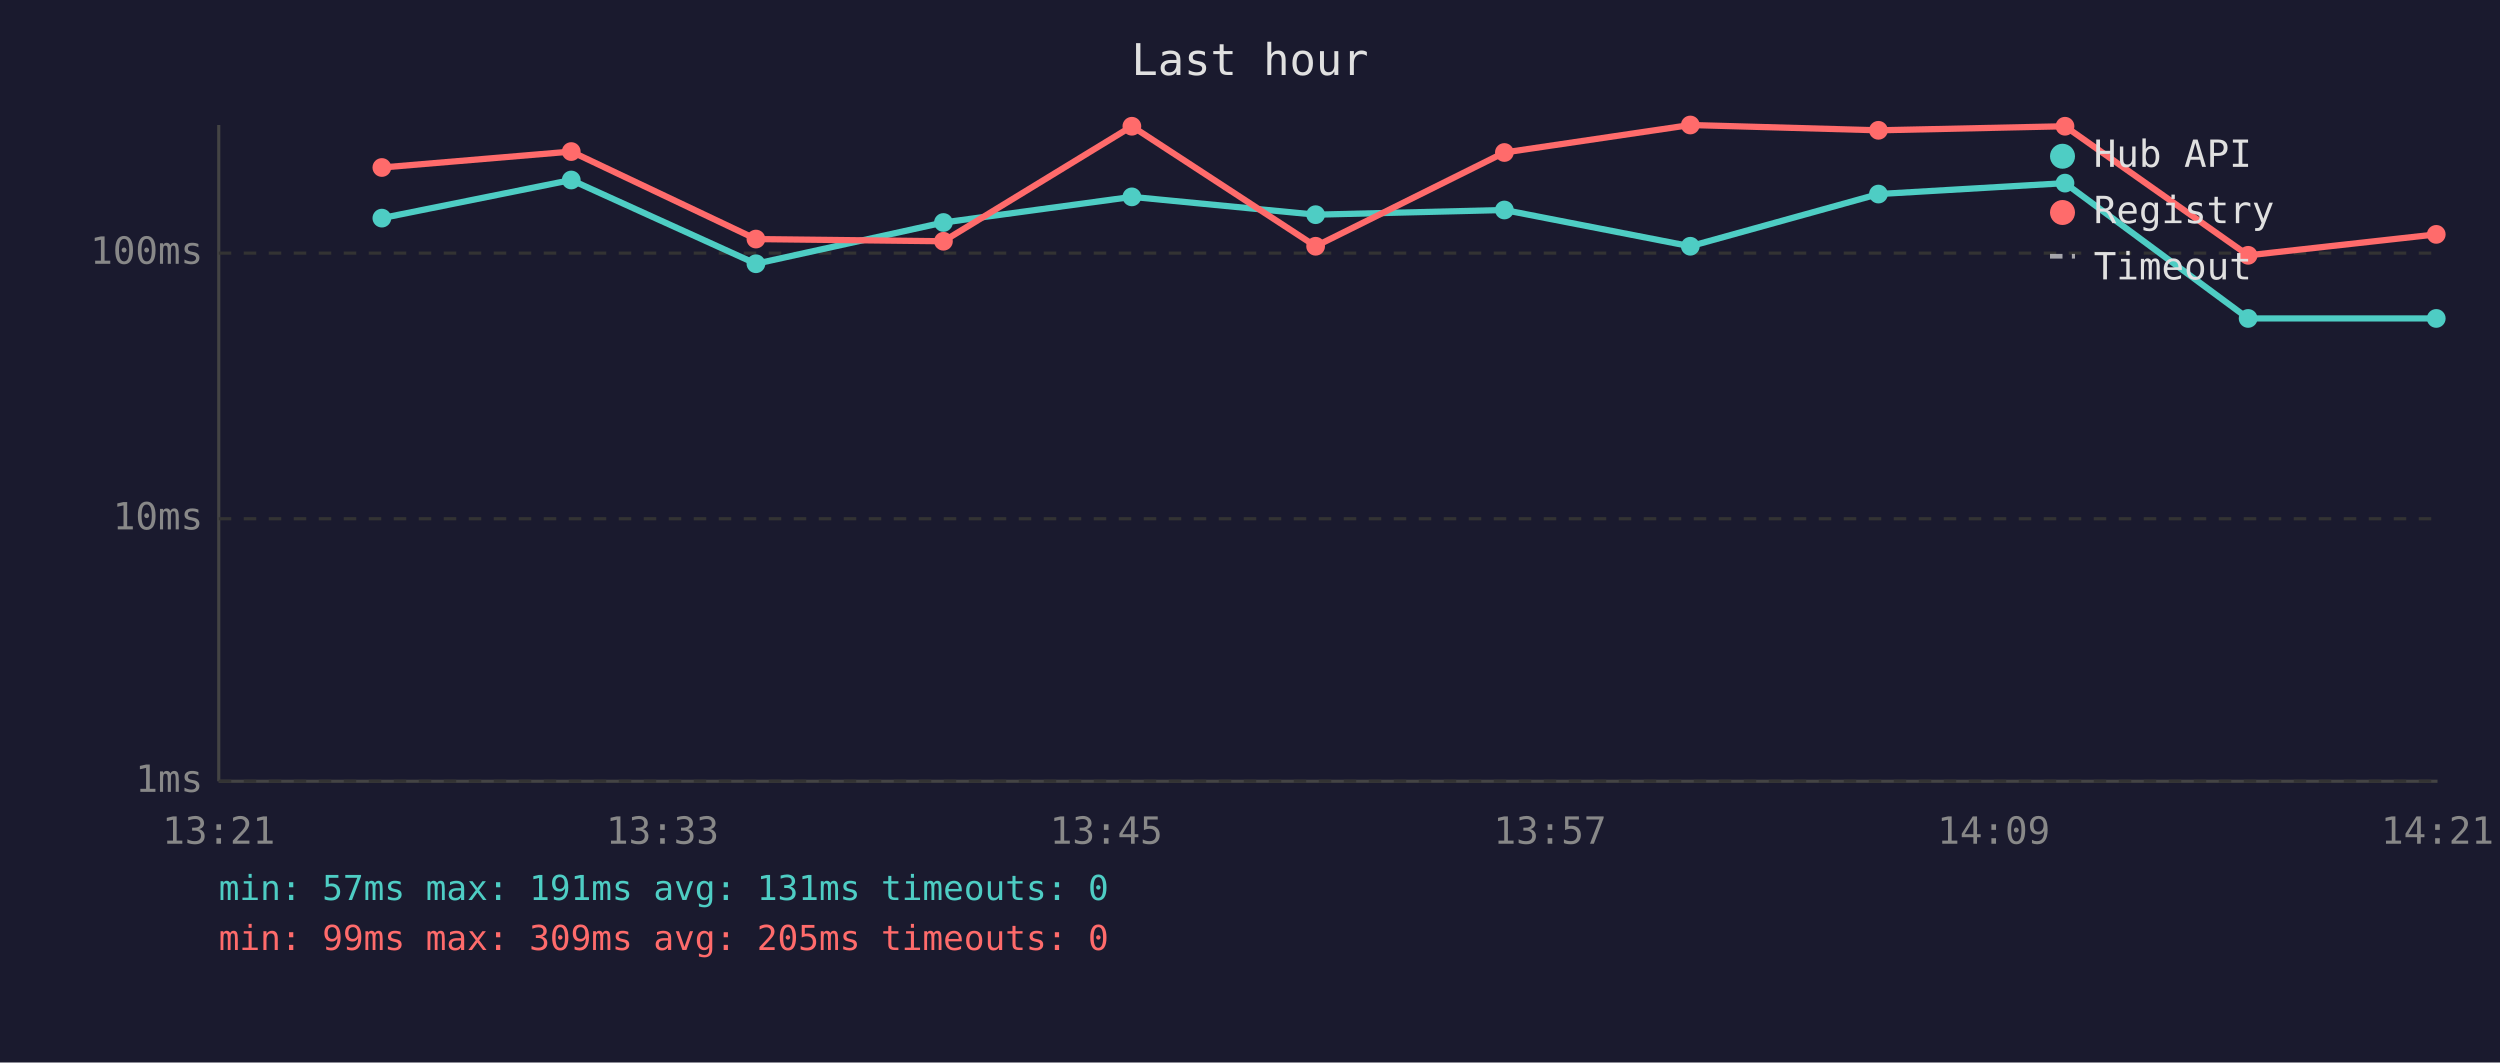
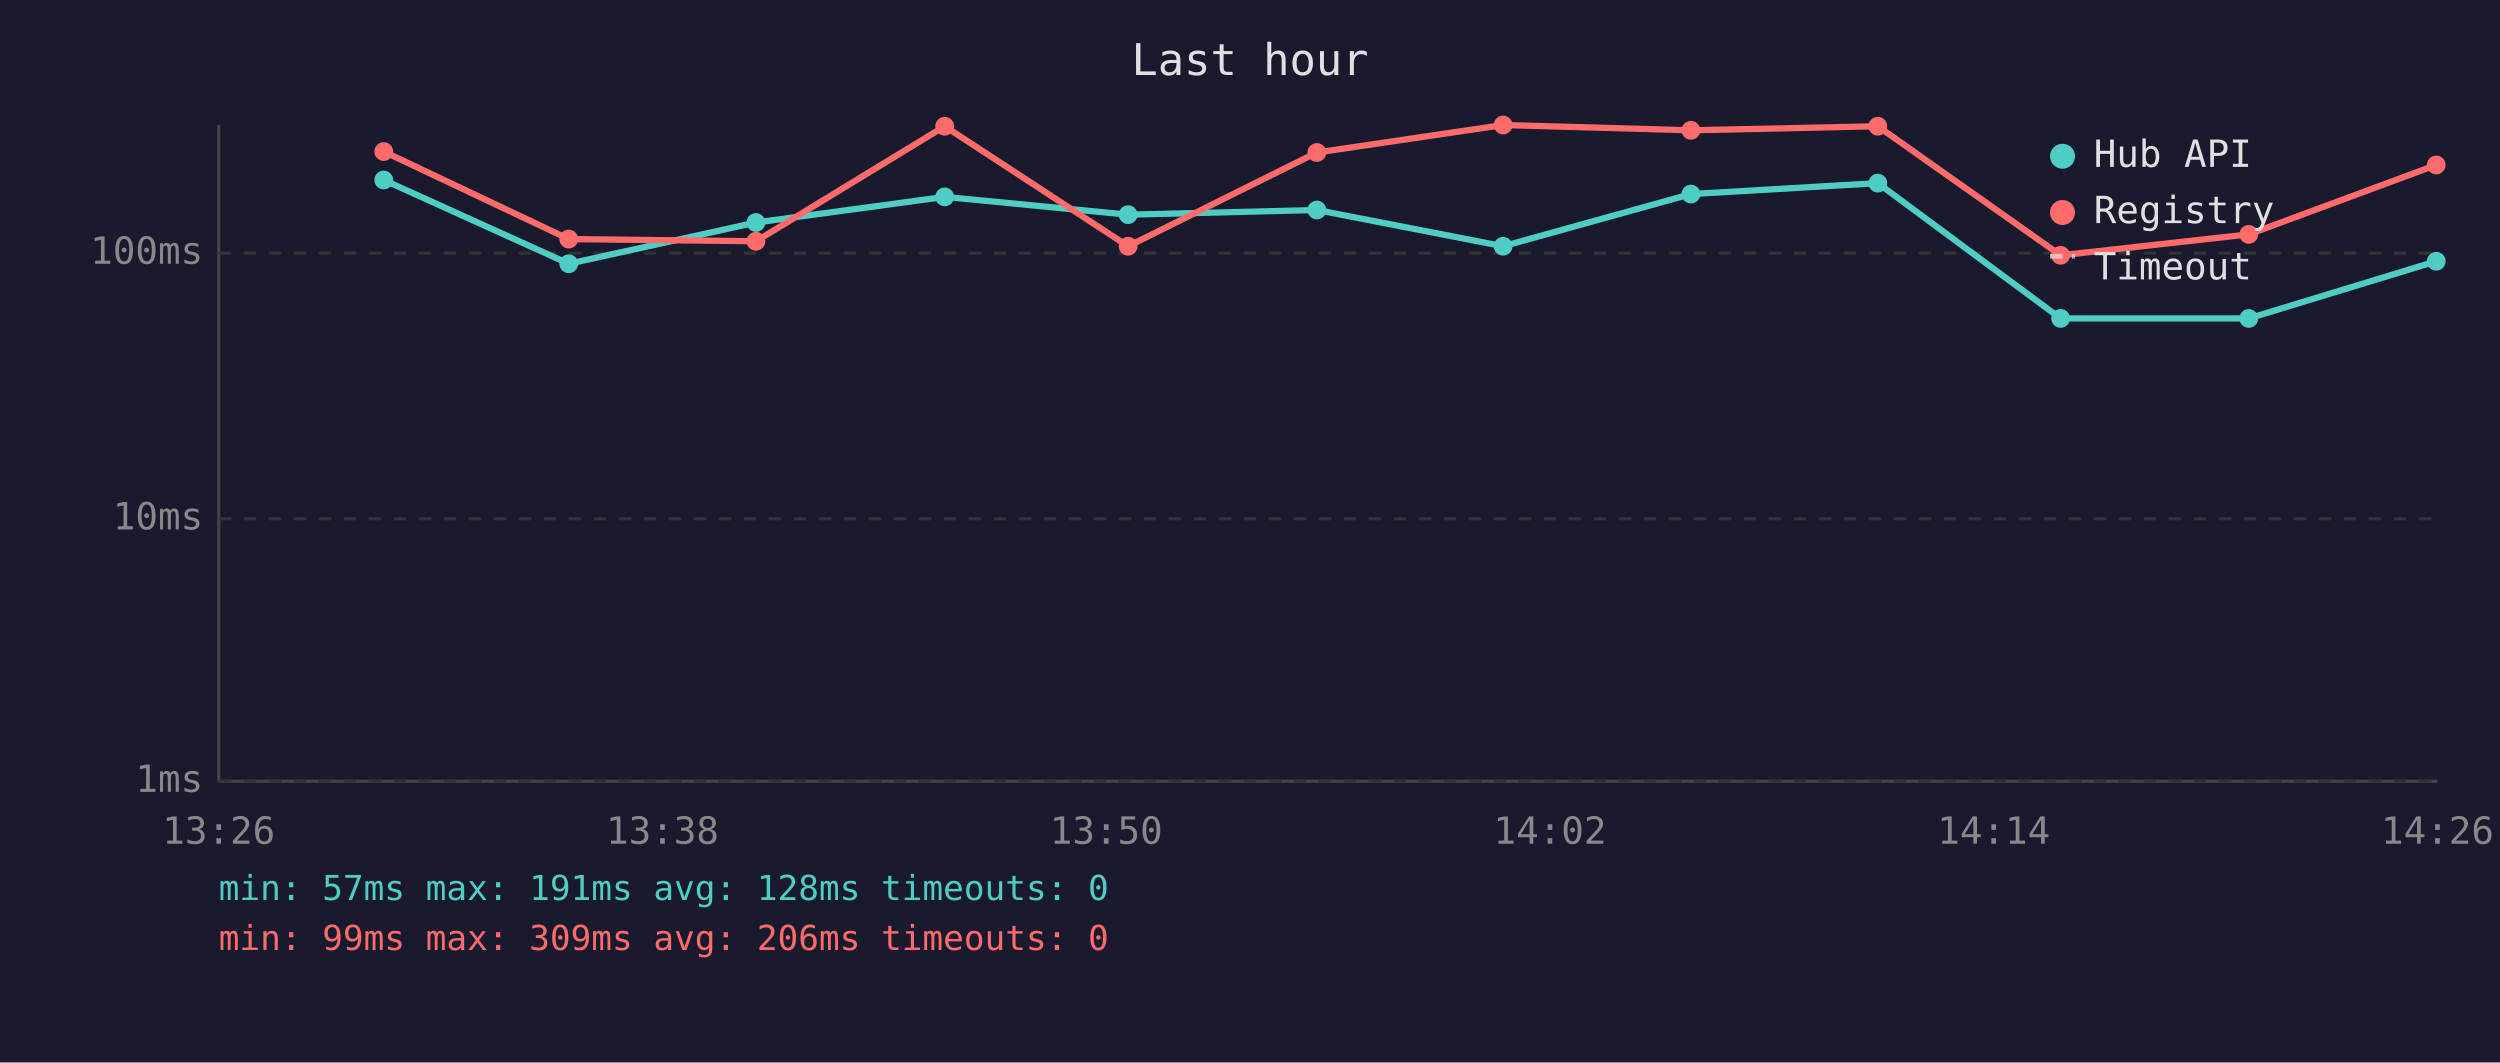
<svg xmlns="http://www.w3.org/2000/svg" viewBox="0 0 800 340" font-family="monospace" font-size="12">
  <rect width="800" height="340" fill="#1a1a2e" />
  <text x="400" y="24" fill="#e0e0e0" font-size="14" text-anchor="middle">Last hour</text>
  <line x1="70" y1="40" x2="70" y2="250" stroke="#444" stroke-width="1" />
  <line x1="70" y1="250" x2="780" y2="250" stroke="#444" stroke-width="1" />
  <line x1="70" y1="250" x2="780" y2="250" stroke="#333" stroke-width="1" stroke-dasharray="4" />
  <text x="65" y="250" fill="#888" text-anchor="end" dominant-baseline="middle">1ms</text>
  <line x1="70" y1="166" x2="780" y2="166" stroke="#333" stroke-width="1" stroke-dasharray="4" />
  <text x="65" y="166" fill="#888" text-anchor="end" dominant-baseline="middle">10ms</text>
  <line x1="70" y1="81" x2="780" y2="81" stroke="#333" stroke-width="1" stroke-dasharray="4" />
  <text x="65" y="81" fill="#888" text-anchor="end" dominant-baseline="middle">100ms</text>
-   <text x="70" y="270" fill="#888" text-anchor="middle">13:21</text>
-   <text x="212" y="270" fill="#888" text-anchor="middle">13:33</text>
-   <text x="354" y="270" fill="#888" text-anchor="middle">13:45</text>
-   <text x="496" y="270" fill="#888" text-anchor="middle">13:57</text>
-   <text x="638" y="270" fill="#888" text-anchor="middle">14:09</text>
-   <text x="780" y="270" fill="#888" text-anchor="middle">14:21</text>
-   <polyline points="122.2,69.8 182.8,57.6 241.9,84.4 301.9,71.2 362.2,63.0 421.0,68.7 481.4,67.2 540.9,78.8 601.1,62.1 660.8,58.6 719.4,101.9 779.6,101.9" fill="none" stroke="#4ecdc4" stroke-width="2" opacity="1" />
-   <circle cx="122.2" cy="69.8" r="3" fill="#4ecdc4" />
-   <circle cx="182.8" cy="57.6" r="3" fill="#4ecdc4" />
-   <circle cx="241.9" cy="84.4" r="3" fill="#4ecdc4" />
-   <circle cx="301.9" cy="71.2" r="3" fill="#4ecdc4" />
-   <circle cx="362.2" cy="63.0" r="3" fill="#4ecdc4" />
-   <circle cx="421.0" cy="68.7" r="3" fill="#4ecdc4" />
-   <circle cx="481.4" cy="67.2" r="3" fill="#4ecdc4" />
-   <circle cx="540.9" cy="78.8" r="3" fill="#4ecdc4" />
-   <circle cx="601.1" cy="62.1" r="3" fill="#4ecdc4" />
-   <circle cx="660.8" cy="58.6" r="3" fill="#4ecdc4" />
-   <circle cx="719.4" cy="101.9" r="3" fill="#4ecdc4" />
-   <circle cx="779.6" cy="101.9" r="3" fill="#4ecdc4" />
-   <polyline points="122.2,53.6 182.8,48.5 241.9,76.5 301.9,77.2 362.2,40.4 421.0,78.8 481.4,48.8 540.9,40.0 601.1,41.7 660.8,40.4 719.4,81.7 779.6,75.0" fill="none" stroke="#ff6b6b" stroke-width="2" opacity="1" />
-   <circle cx="122.2" cy="53.6" r="3" fill="#ff6b6b" />
-   <circle cx="182.8" cy="48.5" r="3" fill="#ff6b6b" />
-   <circle cx="241.9" cy="76.5" r="3" fill="#ff6b6b" />
-   <circle cx="301.9" cy="77.2" r="3" fill="#ff6b6b" />
-   <circle cx="362.2" cy="40.4" r="3" fill="#ff6b6b" />
-   <circle cx="421.0" cy="78.8" r="3" fill="#ff6b6b" />
-   <circle cx="481.4" cy="48.8" r="3" fill="#ff6b6b" />
-   <circle cx="540.9" cy="40.0" r="3" fill="#ff6b6b" />
-   <circle cx="601.1" cy="41.7" r="3" fill="#ff6b6b" />
-   <circle cx="660.8" cy="40.4" r="3" fill="#ff6b6b" />
-   <circle cx="719.4" cy="81.7" r="3" fill="#ff6b6b" />
-   <circle cx="779.6" cy="75.0" r="3" fill="#ff6b6b" />
+   <text x="70" y="270" fill="#888" text-anchor="middle">13:26</text>
+   <text x="212" y="270" fill="#888" text-anchor="middle">13:38</text>
+   <text x="354" y="270" fill="#888" text-anchor="middle">13:50</text>
+   <text x="496" y="270" fill="#888" text-anchor="middle">14:02</text>
+   <text x="638" y="270" fill="#888" text-anchor="middle">14:14</text>
+   <text x="780" y="270" fill="#888" text-anchor="middle">14:26</text>
+   <polyline points="122.8,57.6 182.0,84.4 241.9,71.2 302.3,63.0 361.0,68.7 421.4,67.2 481.0,78.8 541.1,62.1 600.9,58.6 659.4,101.9 719.6,101.9 779.6,83.6" fill="none" stroke="#4ecdc4" stroke-width="2" opacity="1" />
+   <circle cx="122.8" cy="57.6" r="3" fill="#4ecdc4" />
+   <circle cx="182.0" cy="84.4" r="3" fill="#4ecdc4" />
+   <circle cx="241.9" cy="71.2" r="3" fill="#4ecdc4" />
+   <circle cx="302.3" cy="63.0" r="3" fill="#4ecdc4" />
+   <circle cx="361.0" cy="68.7" r="3" fill="#4ecdc4" />
+   <circle cx="421.4" cy="67.2" r="3" fill="#4ecdc4" />
+   <circle cx="481.0" cy="78.8" r="3" fill="#4ecdc4" />
+   <circle cx="541.1" cy="62.1" r="3" fill="#4ecdc4" />
+   <circle cx="600.9" cy="58.6" r="3" fill="#4ecdc4" />
+   <circle cx="659.4" cy="101.9" r="3" fill="#4ecdc4" />
+   <circle cx="719.6" cy="101.9" r="3" fill="#4ecdc4" />
+   <circle cx="779.6" cy="83.6" r="3" fill="#4ecdc4" />
+   <polyline points="122.8,48.5 182.0,76.5 241.9,77.2 302.3,40.4 361.0,78.8 421.4,48.8 481.0,40.0 541.1,41.7 600.9,40.4 659.4,81.7 719.6,75.0 779.6,52.8" fill="none" stroke="#ff6b6b" stroke-width="2" opacity="1" />
+   <circle cx="122.8" cy="48.5" r="3" fill="#ff6b6b" />
+   <circle cx="182.0" cy="76.5" r="3" fill="#ff6b6b" />
+   <circle cx="241.9" cy="77.2" r="3" fill="#ff6b6b" />
+   <circle cx="302.3" cy="40.4" r="3" fill="#ff6b6b" />
+   <circle cx="361.0" cy="78.8" r="3" fill="#ff6b6b" />
+   <circle cx="421.4" cy="48.8" r="3" fill="#ff6b6b" />
+   <circle cx="481.0" cy="40.0" r="3" fill="#ff6b6b" />
+   <circle cx="541.1" cy="41.7" r="3" fill="#ff6b6b" />
+   <circle cx="600.9" cy="40.4" r="3" fill="#ff6b6b" />
+   <circle cx="659.4" cy="81.7" r="3" fill="#ff6b6b" />
+   <circle cx="719.6" cy="75.0" r="3" fill="#ff6b6b" />
+   <circle cx="779.6" cy="52.8" r="3" fill="#ff6b6b" />
  <circle cx="660" cy="50" r="4" fill="#4ecdc4" />
  <text x="670" y="50" fill="#e0e0e0" dominant-baseline="middle">Hub API</text>
  <circle cx="660" cy="68" r="4" fill="#ff6b6b" />
  <text x="670" y="68" fill="#e0e0e0" dominant-baseline="middle">Registry</text>
  <line x1="656" y1="82" x2="664" y2="82" stroke="#e0e0e0" stroke-width="1.5" stroke-dasharray="4,3" opacity="0.7" />
  <text x="670" y="86" fill="#e0e0e0" dominant-baseline="middle">Timeout</text>
-   <text x="70" y="288" fill="#4ecdc4" font-size="11">min: 57ms  max: 191ms  avg: 131ms  timeouts: 0</text>
-   <text x="70" y="304" fill="#ff6b6b" font-size="11">min: 99ms  max: 309ms  avg: 205ms  timeouts: 0</text>
+   <text x="70" y="288" fill="#4ecdc4" font-size="11">min: 57ms  max: 191ms  avg: 128ms  timeouts: 0</text>
+   <text x="70" y="304" fill="#ff6b6b" font-size="11">min: 99ms  max: 309ms  avg: 206ms  timeouts: 0</text>
</svg>
